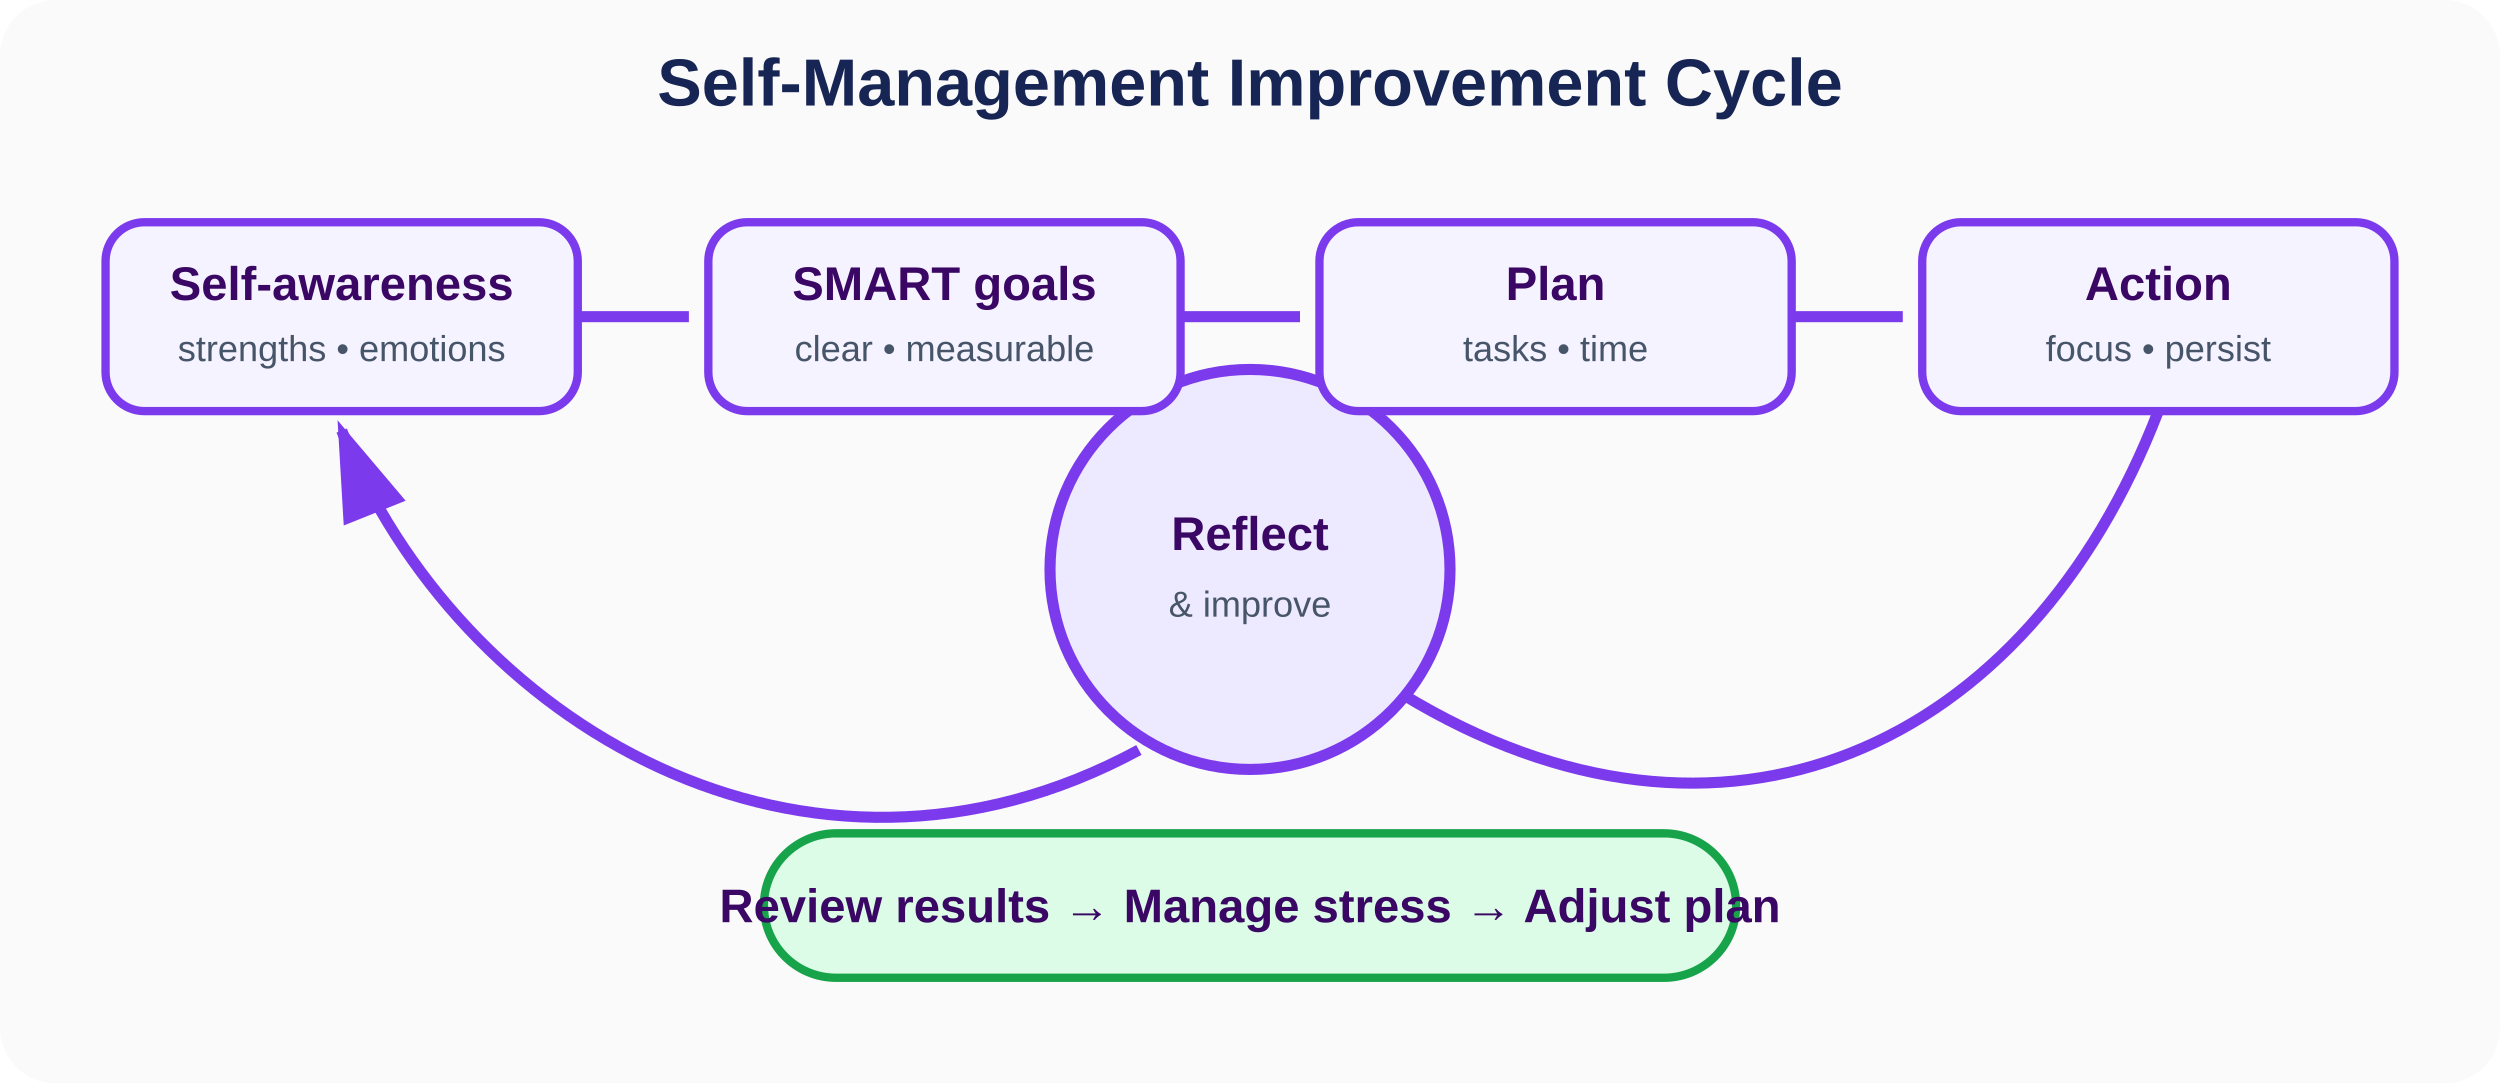
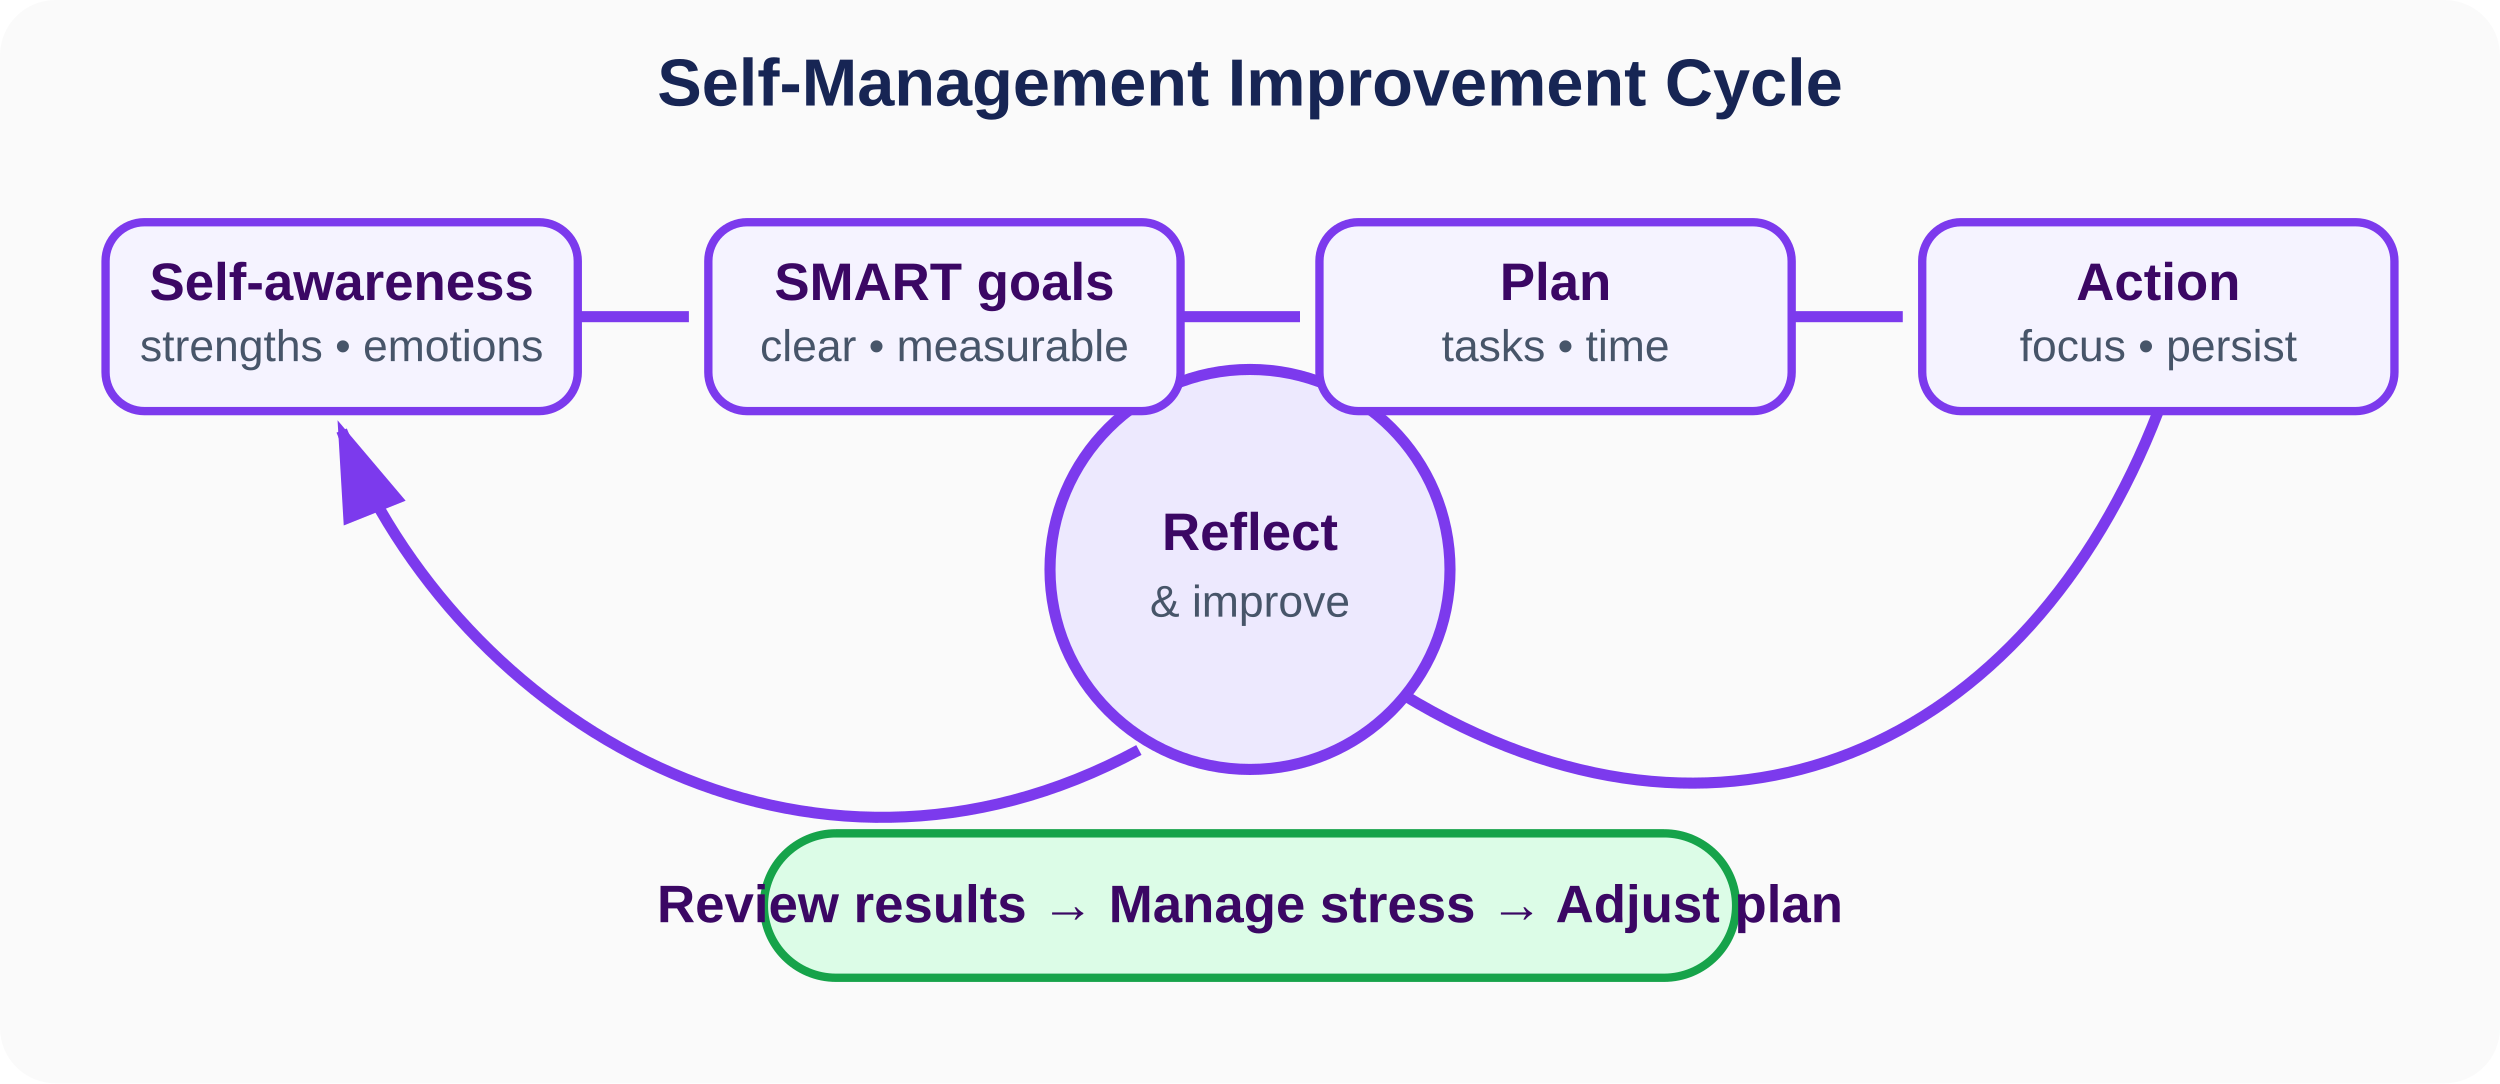
<svg xmlns="http://www.w3.org/2000/svg" viewBox="0 0 900 390" role="img" aria-labelledby="title desc">
  <defs>
    <marker id="a" markerWidth="10" markerHeight="10" refX="8" refY="3" orient="auto">
      <path d="M0 0L0 6L9 3z" fill="#7c3aed" />
    </marker>
-     <style>.b{fill:#f5f3ff;stroke:#7c3aed;stroke-width:3}.t{font:700 17px Arial;fill:#3b0764}.s{font:13px Arial;fill:#475569}.l{stroke:#7c3aed;stroke-width:4;fill:none;marker-end:url(#a)}</style>
+     <style>.b{fill:#f5f3ff;stroke:#7c3aed;stroke-width:3}.t{font:700 19px Arial;fill:#3b0764}.s{font:16px Arial;fill:#475569}.l{stroke:#7c3aed;stroke-width:4;fill:none;marker-end:url(#a)}</style>
  </defs>
  <rect width="900" height="390" rx="20" fill="#fafafa" />
  <text x="450" y="38" text-anchor="middle" font-family="Arial" font-size="24" font-weight="700" fill="#172554">Self-Management Improvement Cycle</text>
  <circle cx="450" cy="205" r="72" fill="#ede9fe" stroke="#7c3aed" stroke-width="4" />
  <text x="450" y="198" text-anchor="middle" class="t">Reflect</text>
  <text x="450" y="222" text-anchor="middle" class="s">&amp; improve</text>
  <rect x="38" y="80" width="170" height="68" rx="14" class="b" />
  <text x="123" y="108" text-anchor="middle" class="t">Self-awareness</text>
  <text x="123" y="130" text-anchor="middle" class="s">strengths • emotions</text>
  <rect x="255" y="80" width="170" height="68" rx="14" class="b" />
  <text x="340" y="108" text-anchor="middle" class="t">SMART goals</text>
  <text x="340" y="130" text-anchor="middle" class="s">clear • measurable</text>
  <rect x="475" y="80" width="170" height="68" rx="14" class="b" />
  <text x="560" y="108" text-anchor="middle" class="t">Plan</text>
  <text x="560" y="130" text-anchor="middle" class="s">tasks • time</text>
  <rect x="692" y="80" width="170" height="68" rx="14" class="b" />
  <text x="777" y="108" text-anchor="middle" class="t">Action</text>
  <text x="777" y="130" text-anchor="middle" class="s">focus • persist</text>
  <path d="M208 114H248M425 114H468M645 114H685M777 148C730 270 620 320 505 250M410 270C290 335 165 260 123 155" class="l" />
  <rect x="275" y="300" width="350" height="52" rx="26" fill="#dcfce7" stroke="#16a34a" stroke-width="3" />
  <text x="450" y="332" text-anchor="middle" class="t" fill="#14532d">Review results → Manage stress → Adjust plan</text>
</svg>
